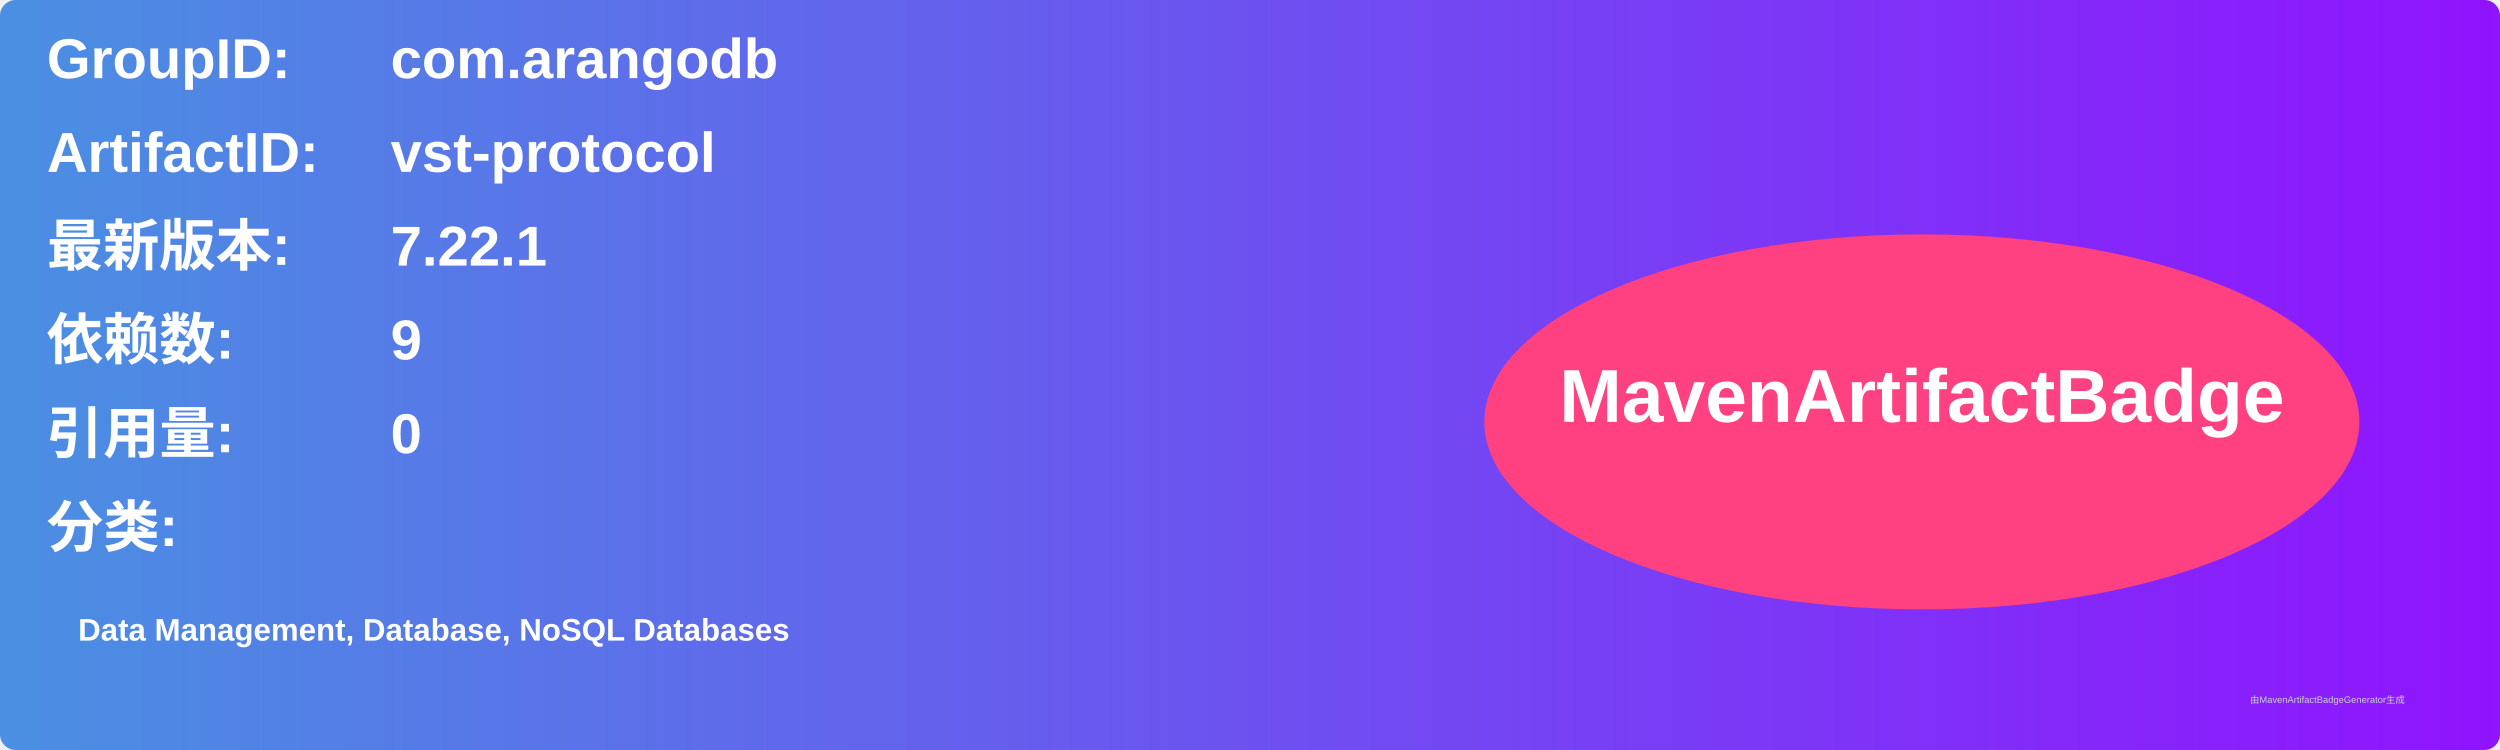
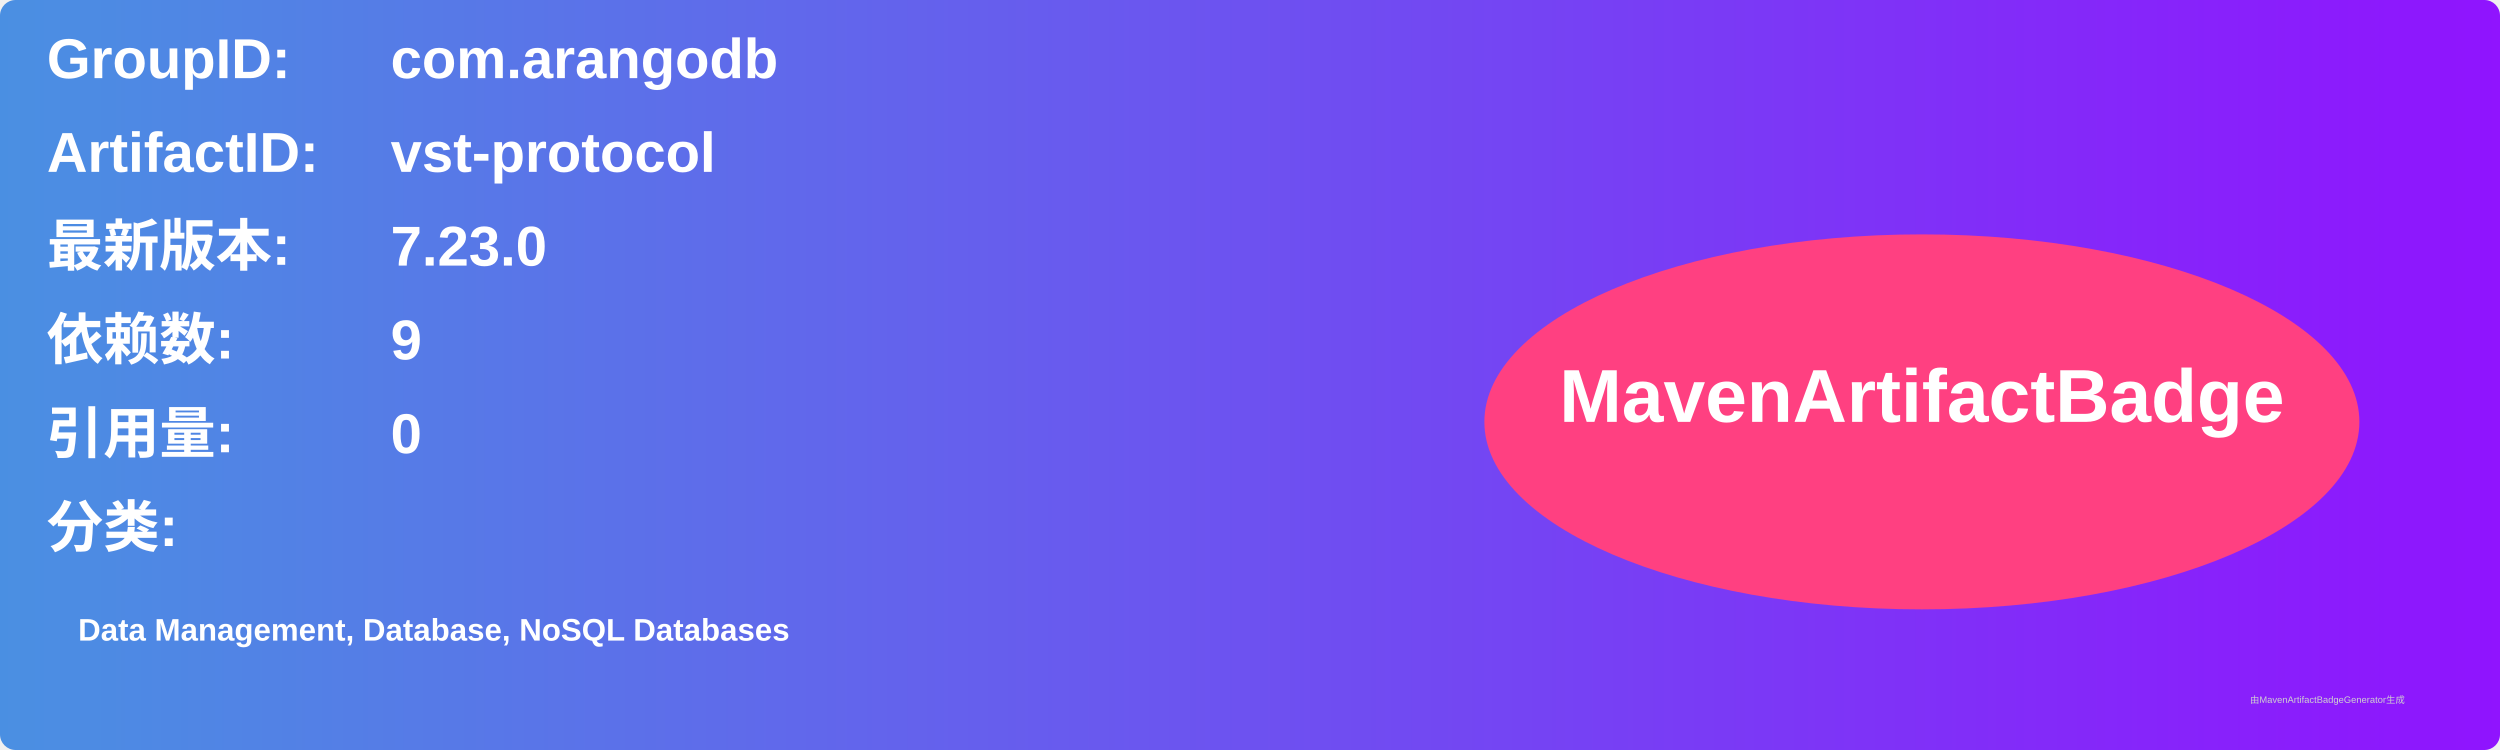
<svg xmlns="http://www.w3.org/2000/svg" width="800" height="240" viewBox="0 0 800 240">
  <linearGradient id="grad" x1="0%" y1="0%" x2="100%" y2="0%">
    <stop offset="0%" stop-color="#4a90e2" />
    <stop offset="100%" stop-color="#9013fe" />
  </linearGradient>
  <rect width="100%" height="100%" rx="5" ry="5" fill="url(#grad)" />
  <g transform="translate(15, 15)">
    <text x="0" y="10" font-family="Arial" font-size="18" fill="white" font-weight="bold" width="260">GroupID:</text>
    <text x="110" y="10" font-family="Arial" font-size="18" fill="white" font-weight="bold" width="460">com.arangodb</text>
    <text x="0" y="40" font-family="Arial" font-size="18" fill="white" font-weight="bold" width="260">ArtifactID:</text>
    <text x="110" y="40" font-family="Arial" font-size="18" fill="white" font-weight="bold" width="460">vst-protocol</text>
    <text x="0" y="70" font-family="Arial" font-size="18" fill="white" font-weight="bold">最新版本:</text>
    <text x="110" y="70" font-family="Arial" font-size="18" fill="white" font-weight="bold">
-       <tspan font-weight="bold">7.22.1</tspan>
+       <tspan font-weight="bold">7.23.0</tspan>
    </text>
    <text x="0" y="100" font-family="Arial" font-size="18" fill="white" font-weight="bold">依赖数: </text>
    <text x="110" y="100" font-family="Arial" font-size="18" fill="white">
      <tspan font-weight="bold">9</tspan>
    </text>
    <text x="0" y="130" font-family="Arial" font-size="18" fill="white" font-weight="bold">引用量: </text>
    <text x="110" y="130" font-family="Arial" font-size="18" fill="white">
      <tspan font-weight="bold">0</tspan>
    </text>
    <text x="0" y="160" font-family="Arial" font-size="18" fill="white" font-weight="bold">分类:</text>
    <text x="10" y="190" font-family="Arial" font-size="10" fill="white">
      <tspan font-weight="bold">Data Management, Database, NoSQL Databases</tspan>
    </text>
    <ellipse cx="600" cy="120" rx="140" ry="60" fill="#ff4081" />
    <text x="600" y="120" text-anchor="middle" font-family="Arial" font-size="24" fill="white" font-weight="bold">MavenArtifactBadge</text>
  </g>
  <text x="720" y="225" font-family="Arial" font-size="3" fill="#d0d0d0">由MavenArtifactBadgeGenerator生成</text>
</svg>
